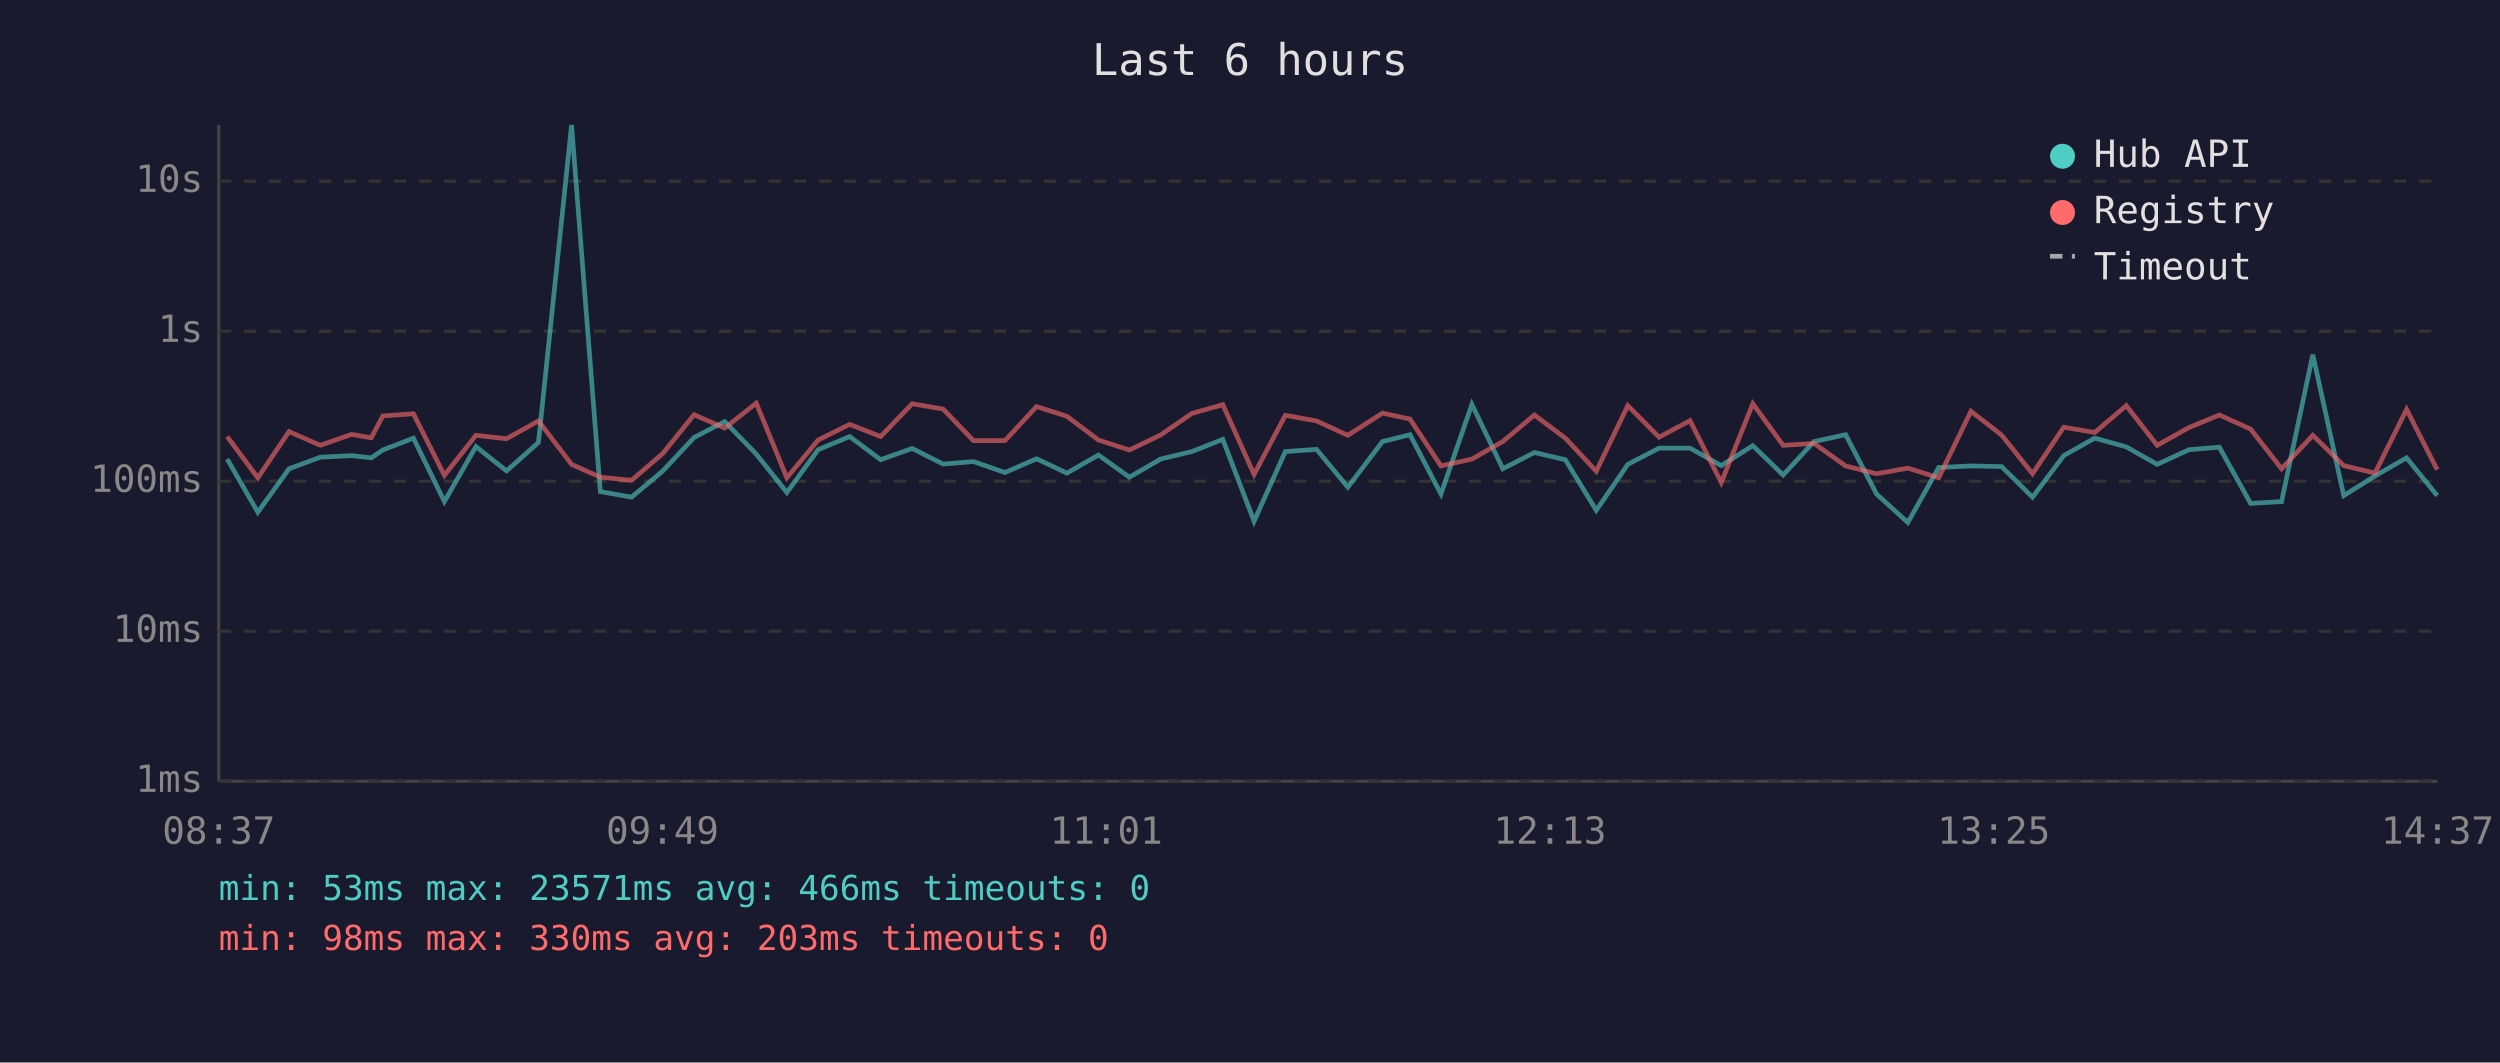
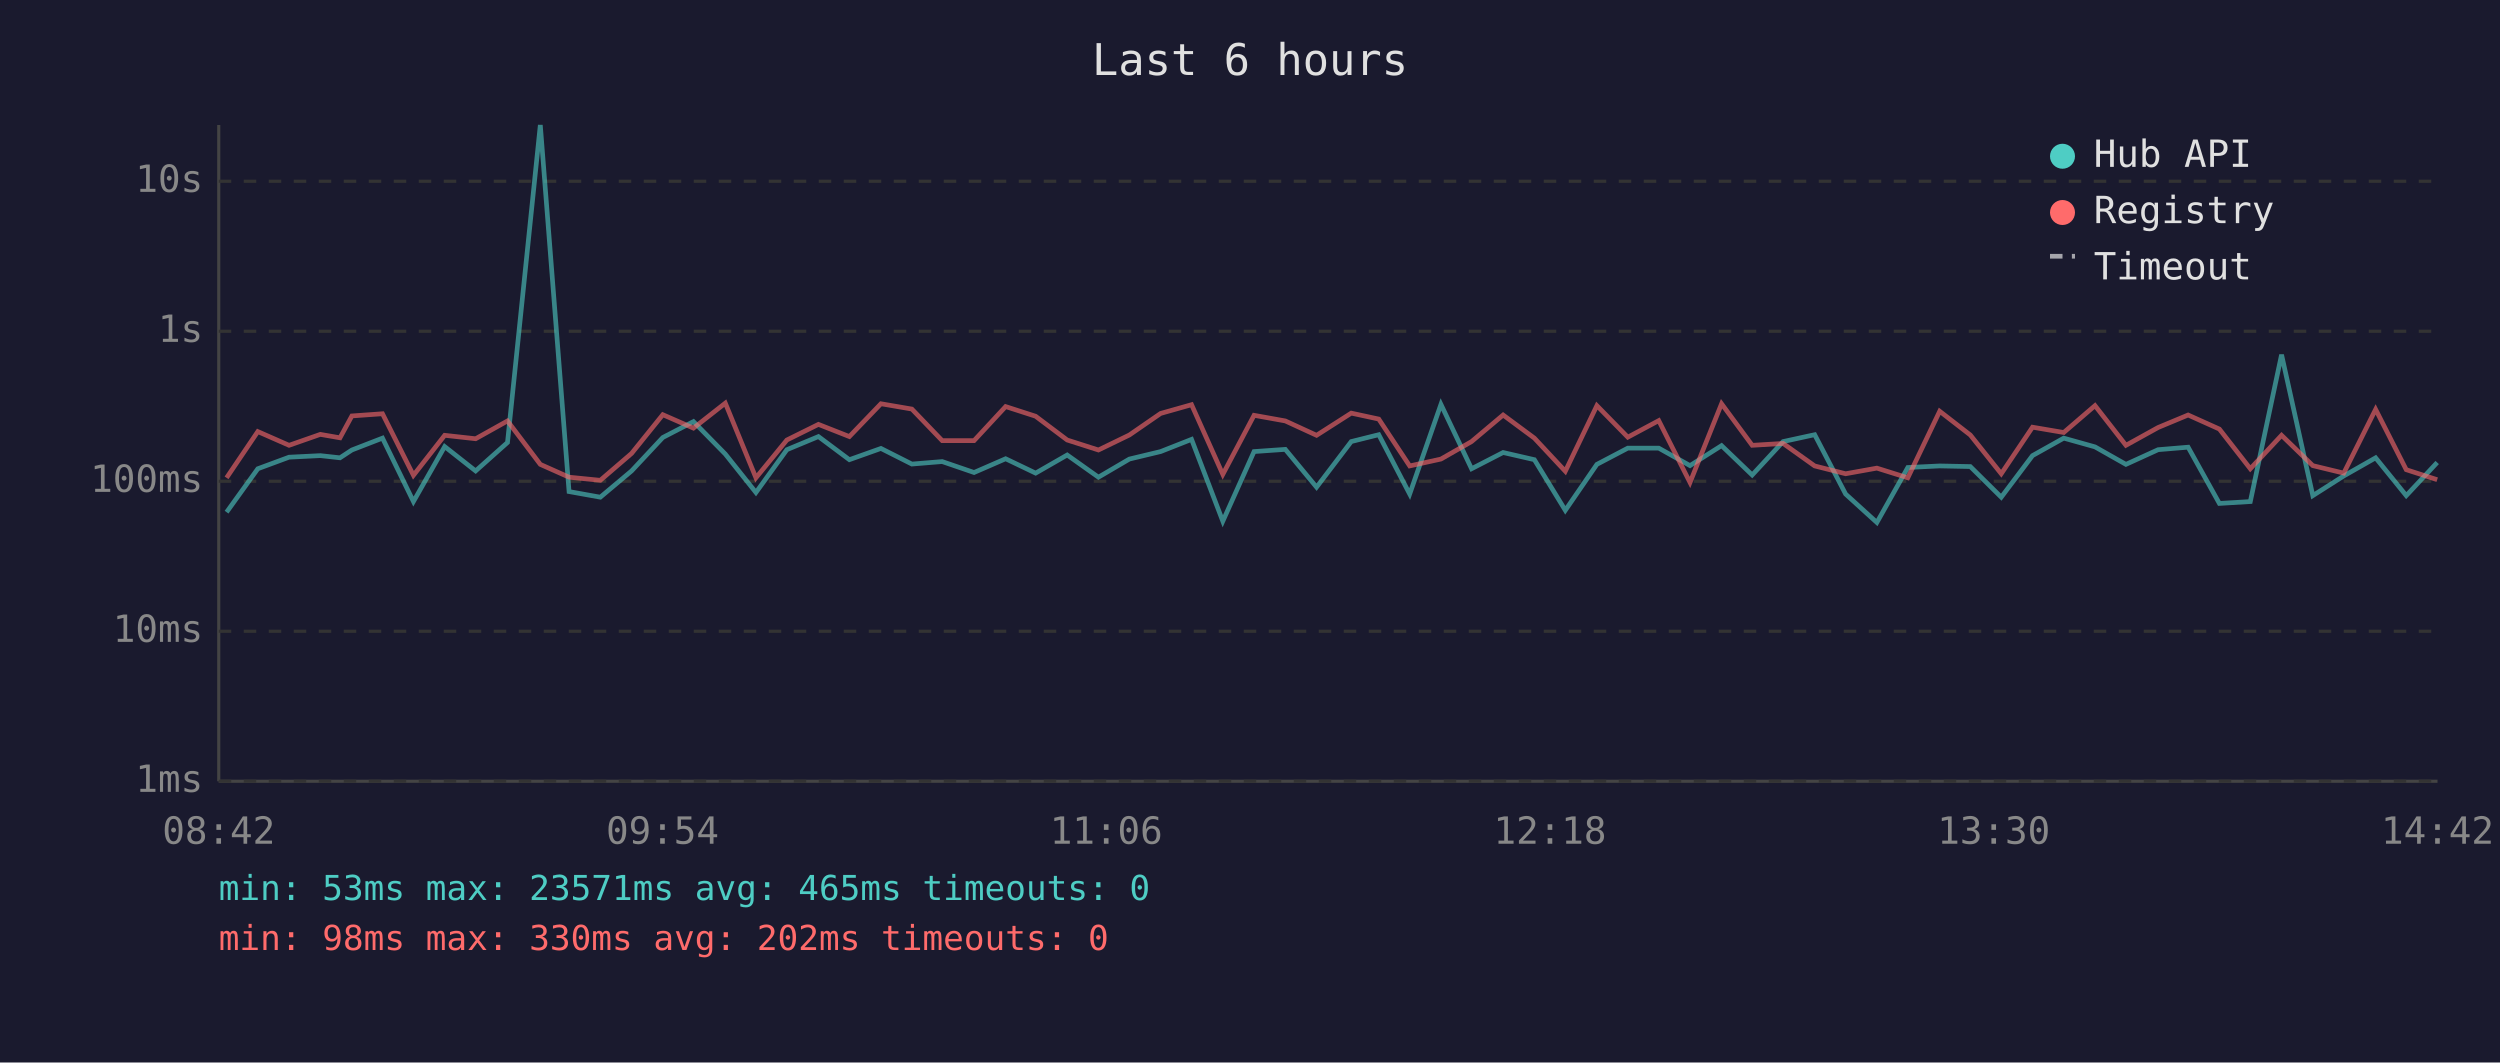
<svg xmlns="http://www.w3.org/2000/svg" viewBox="0 0 800 340" font-family="monospace" font-size="12">
  <rect width="800" height="340" fill="#1a1a2e" />
  <text x="400" y="24" fill="#e0e0e0" font-size="14" text-anchor="middle">Last 6 hours</text>
  <line x1="70" y1="40" x2="70" y2="250" stroke="#444" stroke-width="1" />
  <line x1="70" y1="250" x2="780" y2="250" stroke="#444" stroke-width="1" />
  <line x1="70" y1="250" x2="780" y2="250" stroke="#333" stroke-width="1" stroke-dasharray="4" />
  <text x="65" y="250" fill="#888" text-anchor="end" dominant-baseline="middle">1ms</text>
  <line x1="70" y1="202" x2="780" y2="202" stroke="#333" stroke-width="1" stroke-dasharray="4" />
  <text x="65" y="202" fill="#888" text-anchor="end" dominant-baseline="middle">10ms</text>
  <line x1="70" y1="154" x2="780" y2="154" stroke="#333" stroke-width="1" stroke-dasharray="4" />
  <text x="65" y="154" fill="#888" text-anchor="end" dominant-baseline="middle">100ms</text>
  <line x1="70" y1="106" x2="780" y2="106" stroke="#333" stroke-width="1" stroke-dasharray="4" />
  <text x="65" y="106" fill="#888" text-anchor="end" dominant-baseline="middle">1s</text>
  <line x1="70" y1="58" x2="780" y2="58" stroke="#333" stroke-width="1" stroke-dasharray="4" />
  <text x="65" y="58" fill="#888" text-anchor="end" dominant-baseline="middle">10s</text>
-   <text x="70" y="270" fill="#888" text-anchor="middle">08:37</text>
-   <text x="212" y="270" fill="#888" text-anchor="middle">09:49</text>
-   <text x="354" y="270" fill="#888" text-anchor="middle">11:01</text>
-   <text x="496" y="270" fill="#888" text-anchor="middle">12:13</text>
-   <text x="638" y="270" fill="#888" text-anchor="middle">13:25</text>
-   <text x="780" y="270" fill="#888" text-anchor="middle">14:37</text>
-   <polyline points="72.7,146.9 82.5,163.9 92.5,150.0 102.5,146.3 112.5,145.8 118.8,146.5 122.5,144.0 132.3,140.2 142.2,160.5 152.3,142.9 162.1,150.7 172.3,141.6 182.9,40.0 192.1,157.3 202.1,159.1 212.1,150.7 222.1,140.0 231.9,134.9 242.0,145.3 251.8,157.6 261.8,143.9 271.9,139.7 281.8,147.1 291.9,143.5 301.8,148.5 311.5,147.7 321.6,151.2 331.7,146.8 341.4,151.4 351.5,145.6 361.4,152.7 371.4,146.9 381.4,144.5 391.3,140.6 401.3,166.8 411.3,144.5 421.3,143.8 431.3,155.9 442.4,141.3 451.2,139.1 461.1,158.1 471.0,129.4 480.9,150.0 491.0,144.8 500.9,147.1 510.8,163.3 520.9,148.6 530.9,143.4 540.8,143.4 550.8,149.0 560.9,142.6 570.6,152.0 580.5,141.3 590.6,139.1 600.5,158.1 610.5,167.2 620.4,149.6 630.7,149.1 640.5,149.3 650.4,159.1 660.4,145.8 670.3,140.2 680.4,143.0 690.3,148.6 700.5,143.9 710.2,143.1 720.2,161.1 730.1,160.5 740.1,113.5 750.0,158.6 760.0,152.3 770.1,146.5 779.9,158.6" fill="none" stroke="#4ecdc4" stroke-width="1.5" opacity="0.6" />
-   <polyline points="72.7,139.7 82.5,152.9 92.5,138.1 102.5,142.5 112.5,139.0 118.8,140.1 122.5,133.1 132.3,132.4 142.2,152.1 152.3,139.3 162.1,140.4 172.3,134.7 182.9,148.6 192.1,152.7 202.1,153.7 212.1,145.1 222.1,132.7 231.9,137.0 242.0,129.0 251.8,152.9 261.8,140.8 271.9,135.8 281.8,139.7 291.9,129.2 301.8,130.9 311.5,141.0 321.6,141.0 331.7,130.1 341.4,133.2 351.5,140.8 361.4,144.0 371.4,139.2 381.4,132.3 391.3,129.5 401.3,151.8 411.3,132.9 421.3,134.7 431.3,139.3 442.4,132.2 451.2,134.1 461.1,149.1 471.0,146.9 480.9,141.3 491.0,132.8 500.9,140.2 510.8,150.8 520.9,129.8 530.9,139.9 540.8,134.6 550.8,154.4 560.9,129.2 570.6,142.5 580.5,141.9 590.6,149.1 600.5,151.6 610.5,149.8 620.4,152.9 630.7,131.6 640.5,139.2 650.4,151.6 660.4,136.7 670.3,138.4 680.4,129.8 690.3,142.5 700.5,136.8 710.2,132.8 720.2,137.3 730.1,150.0 740.1,139.3 750.0,149.0 760.0,151.4 770.1,131.0 779.9,150.3" fill="none" stroke="#ff6b6b" stroke-width="1.5" opacity="0.6" />
+   <text x="70" y="270" fill="#888" text-anchor="middle">08:42</text>
+   <text x="212" y="270" fill="#888" text-anchor="middle">09:54</text>
+   <text x="354" y="270" fill="#888" text-anchor="middle">11:06</text>
+   <text x="496" y="270" fill="#888" text-anchor="middle">12:18</text>
+   <text x="638" y="270" fill="#888" text-anchor="middle">13:30</text>
+   <text x="780" y="270" fill="#888" text-anchor="middle">14:42</text>
+   <polyline points="72.5,163.9 82.5,150.0 92.5,146.3 102.5,145.8 108.8,146.5 112.6,144.0 122.4,140.2 132.3,160.5 142.3,142.9 152.2,150.7 162.4,141.6 172.9,40.0 182.1,157.3 192.1,159.1 202.1,150.7 212.1,140.0 221.9,134.9 232.1,145.3 241.9,157.6 251.8,143.9 261.9,139.7 271.8,147.1 281.9,143.5 291.8,148.5 301.5,147.7 311.7,151.2 321.8,146.8 331.4,151.4 341.5,145.6 351.5,152.7 361.4,146.9 371.4,144.5 381.3,140.6 391.3,166.8 401.3,144.5 411.3,143.8 421.3,155.9 432.4,141.3 441.2,139.1 451.1,158.1 461.1,129.4 470.9,150.0 481.0,144.8 491.0,147.1 500.9,163.3 511.0,148.6 520.9,143.4 530.8,143.4 540.8,149.0 550.9,142.6 560.7,152.0 570.6,141.3 580.7,139.1 590.6,158.1 600.6,167.2 610.5,149.6 620.7,149.1 630.5,149.3 640.4,159.1 650.4,145.8 660.4,140.2 670.4,143.0 680.3,148.6 690.6,143.9 700.2,143.1 710.2,161.1 720.1,160.5 730.1,113.5 740.1,158.6 750.0,152.3 760.2,146.5 770.0,158.6 779.9,148.0" fill="none" stroke="#4ecdc4" stroke-width="1.5" opacity="0.6" />
+   <polyline points="72.5,152.9 82.5,138.1 92.5,142.5 102.5,139.0 108.8,140.1 112.6,133.1 122.4,132.4 132.3,152.1 142.3,139.3 152.2,140.4 162.4,134.7 172.9,148.6 182.1,152.7 192.1,153.7 202.1,145.1 212.1,132.7 221.9,137.0 232.1,129.0 241.9,152.9 251.8,140.8 261.9,135.8 271.8,139.7 281.9,129.2 291.8,130.9 301.5,141.0 311.7,141.0 321.8,130.1 331.4,133.2 341.5,140.8 351.5,144.0 361.4,139.2 371.4,132.3 381.3,129.5 391.3,151.8 401.3,132.9 411.3,134.7 421.3,139.3 432.4,132.2 441.2,134.1 451.1,149.1 461.1,146.9 470.9,141.3 481.0,132.8 491.0,140.2 500.9,150.8 511.0,129.8 520.9,139.9 530.8,134.6 540.8,154.4 550.9,129.2 560.7,142.5 570.6,141.9 580.7,149.1 590.6,151.6 600.6,149.8 610.5,152.9 620.7,131.6 630.5,139.2 640.4,151.6 650.4,136.7 660.4,138.4 670.4,129.8 680.3,142.5 690.6,136.8 700.2,132.8 710.2,137.3 720.1,150.0 730.1,139.3 740.1,149.0 750.0,151.4 760.2,131.0 770.0,150.3 779.9,153.5" fill="none" stroke="#ff6b6b" stroke-width="1.5" opacity="0.6" />
  <circle cx="660" cy="50" r="4" fill="#4ecdc4" />
  <text x="670" y="50" fill="#e0e0e0" dominant-baseline="middle">Hub API</text>
  <circle cx="660" cy="68" r="4" fill="#ff6b6b" />
  <text x="670" y="68" fill="#e0e0e0" dominant-baseline="middle">Registry</text>
  <line x1="656" y1="82" x2="664" y2="82" stroke="#e0e0e0" stroke-width="1.5" stroke-dasharray="4,3" opacity="0.7" />
  <text x="670" y="86" fill="#e0e0e0" dominant-baseline="middle">Timeout</text>
-   <text x="70" y="288" fill="#4ecdc4" font-size="11">min: 53ms  max: 23571ms  avg: 466ms  timeouts: 0</text>
-   <text x="70" y="304" fill="#ff6b6b" font-size="11">min: 98ms  max: 330ms  avg: 203ms  timeouts: 0</text>
+   <text x="70" y="288" fill="#4ecdc4" font-size="11">min: 53ms  max: 23571ms  avg: 465ms  timeouts: 0</text>
+   <text x="70" y="304" fill="#ff6b6b" font-size="11">min: 98ms  max: 330ms  avg: 202ms  timeouts: 0</text>
</svg>
